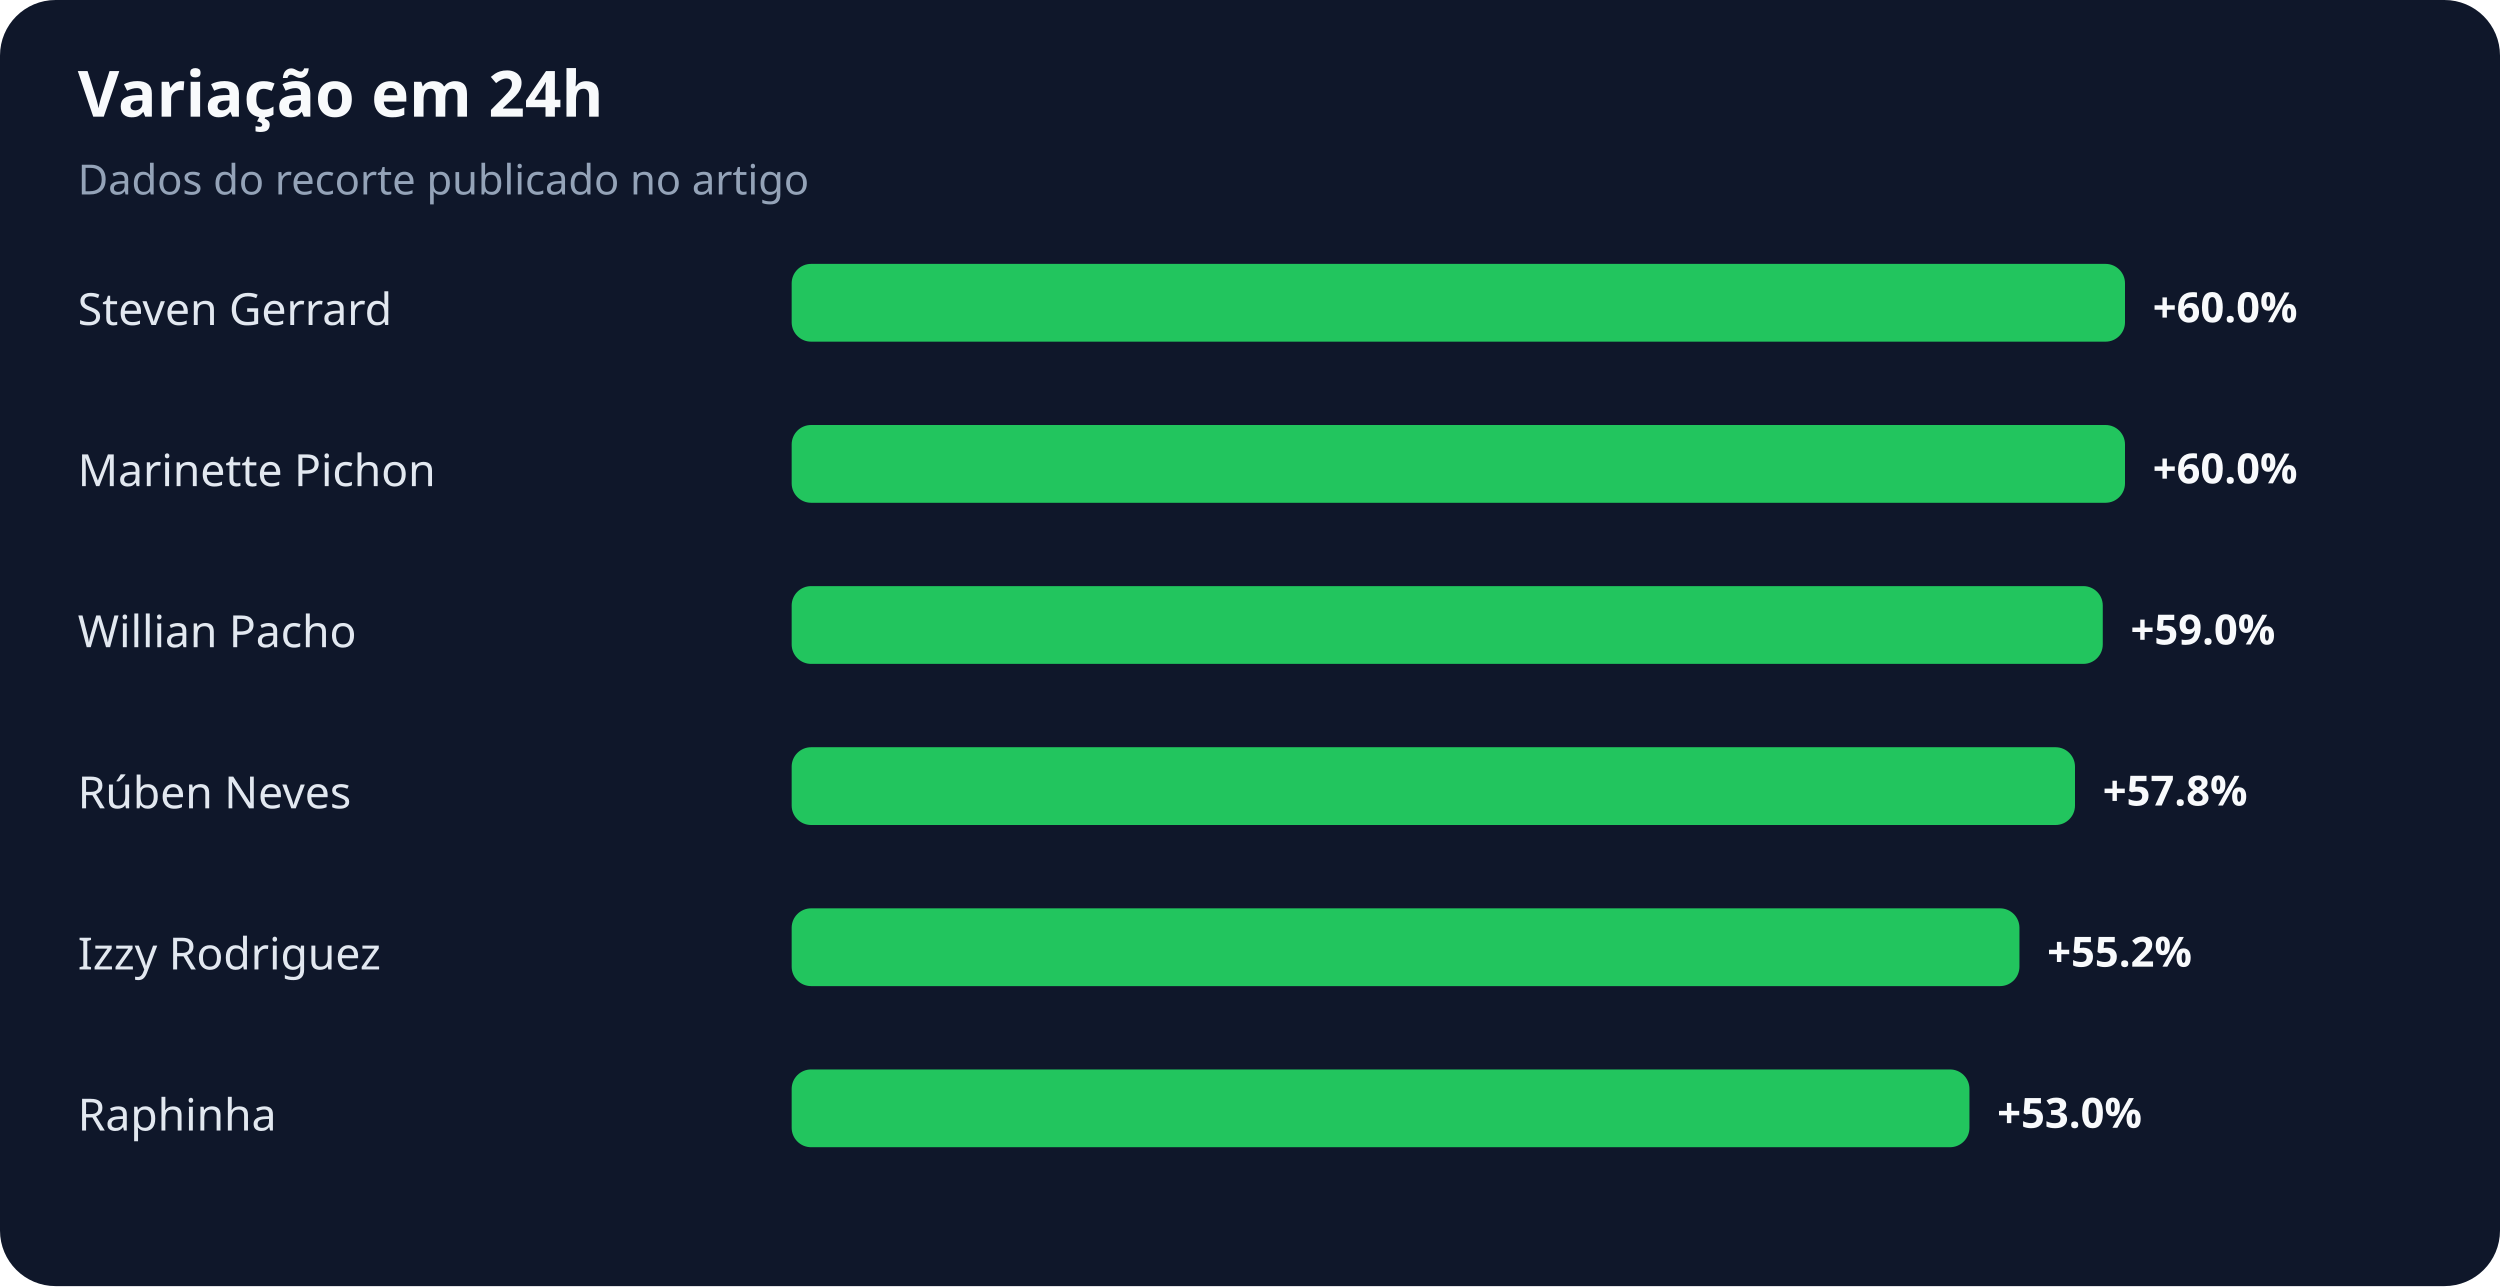
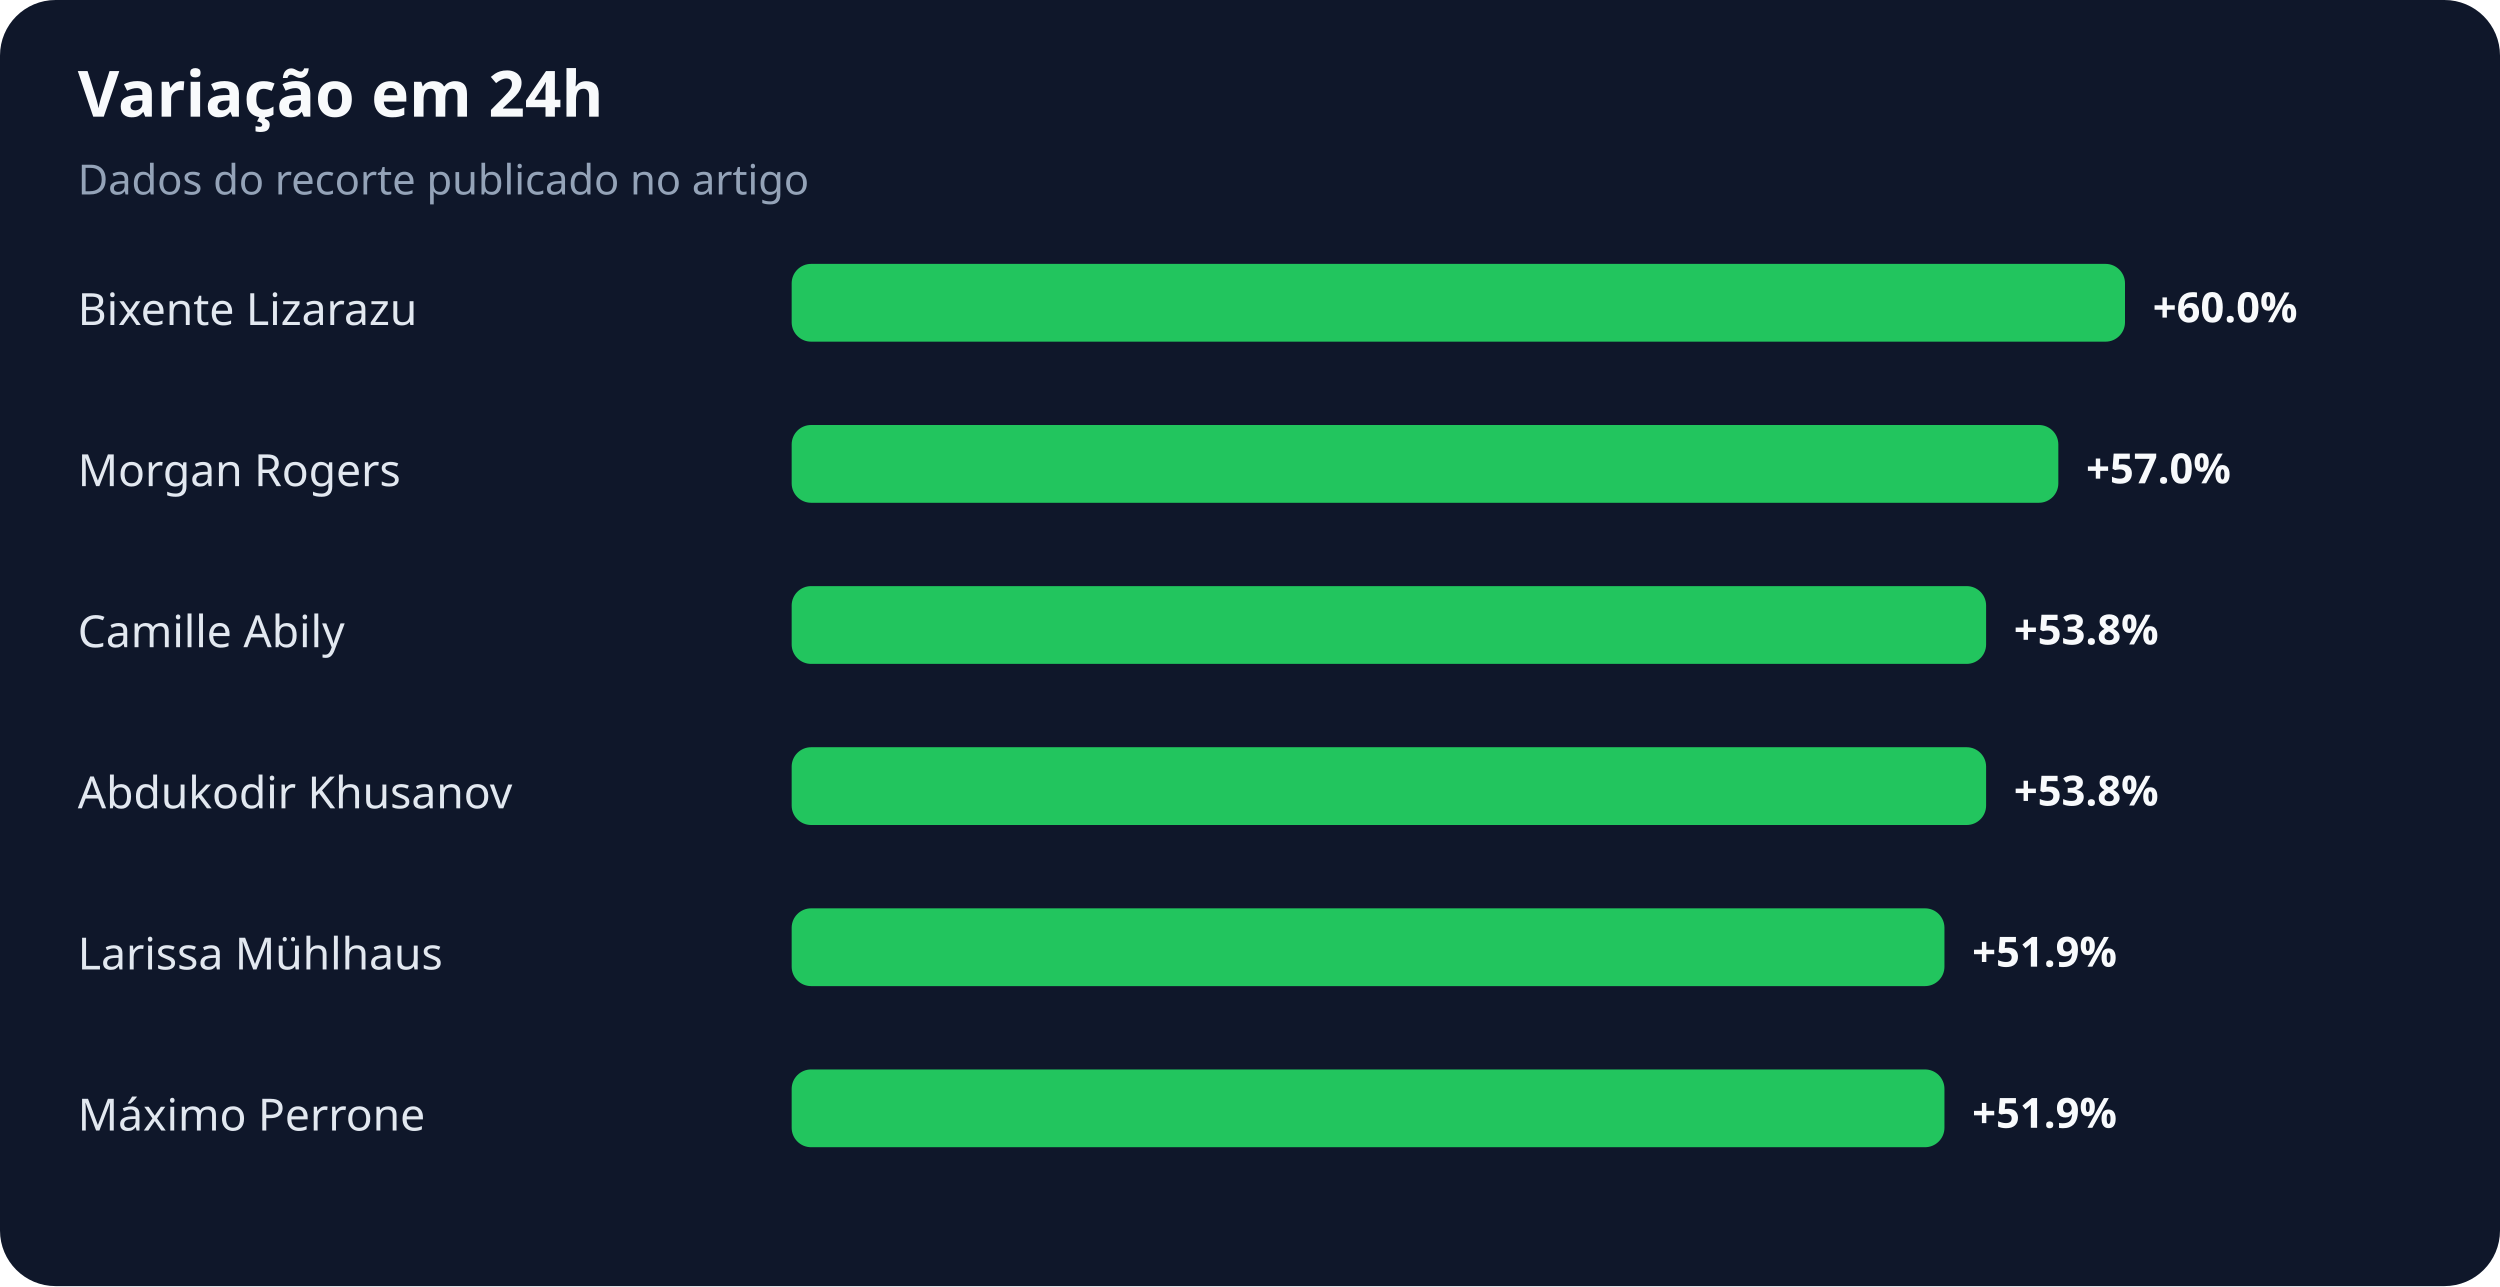
<svg xmlns="http://www.w3.org/2000/svg" width="900" height="463" viewBox="0 0 900 463" role="img" aria-labelledby="title desc">
  <rect width="100%" height="100%" rx="20" fill="#0f172a" />
  <text x="28" y="42" fill="#f8fafc" font-family="system-ui,sans-serif" font-size="23" font-weight="700">Variação em 24h</text>
  <text x="28" y="70" fill="#94a3b8" font-family="system-ui,sans-serif" font-size="15">Dados do recorte publicado no artigo</text>
-   <text x="28" y="117" fill="#e2e8f0" font-family="system-ui,sans-serif" font-size="16">Steven Gerrard</text>
+   <text x="28" y="117" fill="#e2e8f0" font-family="system-ui,sans-serif" font-size="16">Bixente Lizarazu</text>
  <rect x="285" y="95" width="480" height="28" rx="7" fill="#22c55e" />
  <text x="775" y="116" fill="#f8fafc" font-family="system-ui,sans-serif" font-size="15" font-weight="700">+60.0%</text>
-   <text x="28" y="175" fill="#e2e8f0" font-family="system-ui,sans-serif" font-size="16">Marinette Pichon</text>
-   <rect x="285" y="153" width="480" height="28" rx="7" fill="#22c55e" />
-   <text x="775" y="174" fill="#f8fafc" font-family="system-ui,sans-serif" font-size="15" font-weight="700">+60.0%</text>
-   <text x="28" y="233" fill="#e2e8f0" font-family="system-ui,sans-serif" font-size="16">Willian Pacho</text>
-   <rect x="285" y="211" width="472" height="28" rx="7" fill="#22c55e" />
-   <text x="767" y="232" fill="#f8fafc" font-family="system-ui,sans-serif" font-size="15" font-weight="700">+59.0%</text>
-   <text x="28" y="291" fill="#e2e8f0" font-family="system-ui,sans-serif" font-size="16">Rúben Neves</text>
-   <rect x="285" y="269" width="462" height="28" rx="7" fill="#22c55e" />
-   <text x="757" y="290" fill="#f8fafc" font-family="system-ui,sans-serif" font-size="15" font-weight="700">+57.8%</text>
-   <text x="28" y="349" fill="#e2e8f0" font-family="system-ui,sans-serif" font-size="16">Izzy Rodriguez</text>
-   <rect x="285" y="327" width="442" height="28" rx="7" fill="#22c55e" />
-   <text x="737" y="348" fill="#f8fafc" font-family="system-ui,sans-serif" font-size="15" font-weight="700">+55.2%</text>
-   <text x="28" y="407" fill="#e2e8f0" font-family="system-ui,sans-serif" font-size="16">Raphinha</text>
-   <rect x="285" y="385" width="424" height="28" rx="7" fill="#22c55e" />
-   <text x="719" y="406" fill="#f8fafc" font-family="system-ui,sans-serif" font-size="15" font-weight="700">+53.0%</text>
+   <text x="28" y="175" fill="#e2e8f0" font-family="system-ui,sans-serif" font-size="16">Morgan Rogers</text>
+   <rect x="285" y="153" width="456" height="28" rx="7" fill="#22c55e" />
+   <text x="751" y="174" fill="#f8fafc" font-family="system-ui,sans-serif" font-size="15" font-weight="700">+57.0%</text>
+   <text x="28" y="233" fill="#e2e8f0" font-family="system-ui,sans-serif" font-size="16">Camille Abily</text>
+   <rect x="285" y="211" width="430" height="28" rx="7" fill="#22c55e" />
+   <text x="725" y="232" fill="#f8fafc" font-family="system-ui,sans-serif" font-size="15" font-weight="700">+53.8%</text>
+   <text x="28" y="291" fill="#e2e8f0" font-family="system-ui,sans-serif" font-size="16">Abdukodir Khusanov</text>
+   <rect x="285" y="269" width="430" height="28" rx="7" fill="#22c55e" />
+   <text x="725" y="290" fill="#f8fafc" font-family="system-ui,sans-serif" font-size="15" font-weight="700">+53.8%</text>
+   <text x="28" y="349" fill="#e2e8f0" font-family="system-ui,sans-serif" font-size="16">Larissa Mühlhaus</text>
+   <rect x="285" y="327" width="415" height="28" rx="7" fill="#22c55e" />
+   <text x="710" y="348" fill="#f8fafc" font-family="system-ui,sans-serif" font-size="15" font-weight="700">+51.9%</text>
+   <text x="28" y="407" fill="#e2e8f0" font-family="system-ui,sans-serif" font-size="16">Máximo Perrone</text>
+   <rect x="285" y="385" width="415" height="28" rx="7" fill="#22c55e" />
+   <text x="710" y="406" fill="#f8fafc" font-family="system-ui,sans-serif" font-size="15" font-weight="700">+51.9%</text>
</svg>
